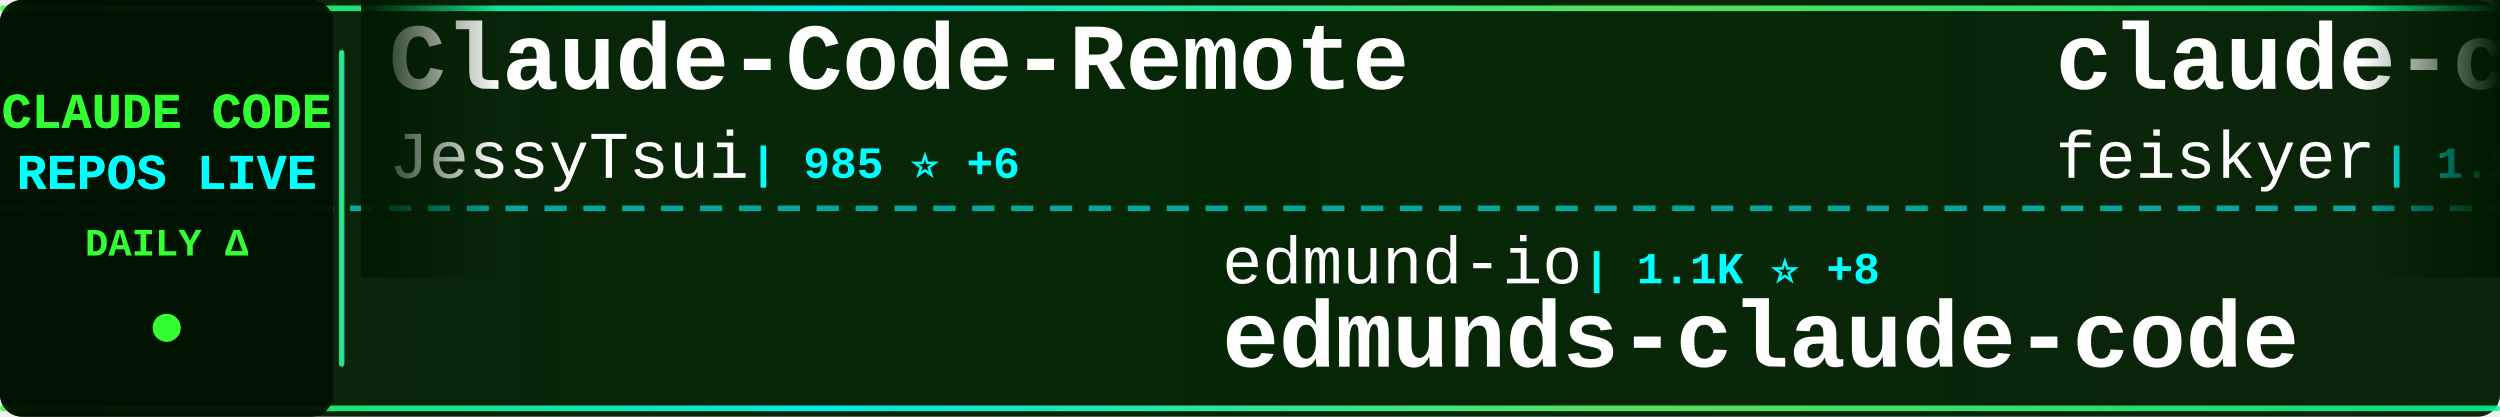
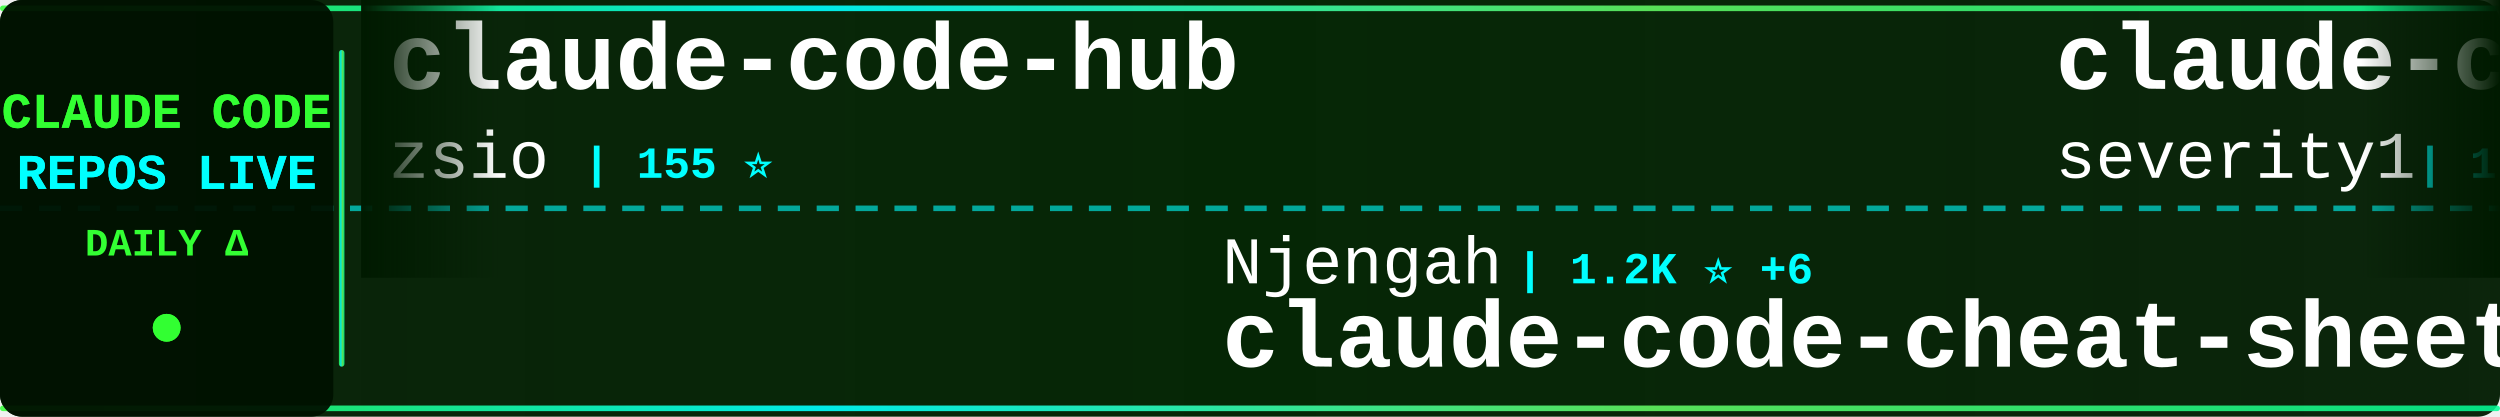
<svg xmlns="http://www.w3.org/2000/svg" width="900" height="150">
  <defs>
    <linearGradient id="tickerBg" x1="0%" y1="0%" x2="100%" y2="0%">
      <stop offset="0%" style="stop-color:#001a00;stop-opacity:0.95" />
      <stop offset="50%" style="stop-color:#002200;stop-opacity:0.98" />
      <stop offset="100%" style="stop-color:#001a00;stop-opacity:0.95" />
    </linearGradient>
    <linearGradient id="borderGrad" x1="0%" y1="0%" x2="100%" y2="0%">
      <stop offset="0%" style="stop-color:#33ff33;stop-opacity:0.85">
        <animate attributeName="stop-opacity" values="0.85;1;0.85" dur="2s" repeatCount="indefinite" />
      </stop>
      <stop offset="33%" style="stop-color:#00ffff;stop-opacity:0.9">
        <animate attributeName="stop-opacity" values="0.9;1;0.9" dur="2.2s" repeatCount="indefinite" />
      </stop>
      <stop offset="66%" style="stop-color:#66ff66;stop-opacity:0.85">
        <animate attributeName="stop-opacity" values="0.85;1;0.85" dur="1.8s" repeatCount="indefinite" />
      </stop>
      <stop offset="100%" style="stop-color:#00ff99;stop-opacity:0.85">
        <animate attributeName="stop-opacity" values="0.85;1;0.85" dur="2s" repeatCount="indefinite" />
      </stop>
    </linearGradient>
    <filter id="textGlow">
      <feGaussianBlur stdDeviation="0.1" result="coloredBlur" />
      <feMerge>
        <feMergeNode in="coloredBlur" />
        <feMergeNode in="SourceGraphic" />
      </feMerge>
    </filter>
    <filter id="metricGlow">
      <feGaussianBlur stdDeviation="0.2" result="coloredBlur" />
      <feMerge>
        <feMergeNode in="coloredBlur" />
        <feMergeNode in="SourceGraphic" />
      </feMerge>
    </filter>
    <linearGradient id="leftFade" x1="0%" y1="0%" x2="100%" y2="0%">
      <stop offset="0%" style="stop-color:#001a00;stop-opacity:1" />
      <stop offset="100%" style="stop-color:#001a00;stop-opacity:0" />
    </linearGradient>
    <linearGradient id="rightFade" x1="0%" y1="0%" x2="100%" y2="0%">
      <stop offset="0%" style="stop-color:#001a00;stop-opacity:0" />
      <stop offset="100%" style="stop-color:#001a00;stop-opacity:1" />
    </linearGradient>
  </defs>
  <rect width="900" height="150" fill="url(#tickerBg)" rx="8" />
  <rect x="0" y="2" width="900" height="2" fill="url(#borderGrad)" rx="1" />
  <rect x="0" y="146" width="900" height="2" fill="url(#borderGrad)" rx="1" />
  <line x1="0" y1="75" x2="900" y2="75" stroke="#00ffff" stroke-width="2" stroke-dasharray="8 6" opacity="0.6" />
  <rect x="0" y="0" width="120" height="150" fill="#001100" opacity="0.95" rx="8" />
  <text x="60" y="46" font-family="'Courier New', monospace" font-size="18" font-weight="bold" fill="#33ff33" text-anchor="middle" filter="url(#textGlow)">
    CLAUDE CODE
  </text>
  <text x="60" y="68" font-family="'Courier New', monospace" font-size="18" font-weight="bold" fill="#00ffff" text-anchor="middle" filter="url(#textGlow)">
    REPOS LIVE
  </text>
  <text x="60" y="92" font-family="'Courier New', monospace" font-size="14" font-weight="bold" fill="#33ff33" text-anchor="middle">
    DAILY Δ
  </text>
  <circle cx="60" cy="118" r="5" fill="#33ff33" filter="url(#metricGlow)">
    <animate attributeName="r" values="4;6;4" dur="1.5s" repeatCount="indefinite" />
    <animate attributeName="opacity" values="0.6;1;0.6" dur="1.5s" repeatCount="indefinite" />
  </circle>
  <rect x="122" y="18" width="2" height="114" fill="url(#borderGrad)" rx="1" />
  <clipPath id="tickerClip">
    <rect x="130" y="0" width="770" height="150" />
  </clipPath>
  <g clip-path="url(#tickerClip)">
    <g id="tickerItems">
      <animateTransform attributeName="transform" attributeType="XML" type="translate" from="0 0" to="-3000 0" dur="54s" repeatCount="indefinite" />
      <g transform="translate(0, 0)">
-         <text x="140" y="32" font-family="'Courier New', monospace" font-size="34" font-weight="bold" fill="#ffffff">Claude-Code-Remote</text>
-         <text x="140" y="64" font-family="'Courier New', monospace" font-size="24" font-weight="normal" fill="#ffffff" opacity="1.0">JessyTsui</text>
-         <text x="270" y="64" font-family="'Courier New', monospace" font-size="16" font-weight="bold" fill="#00ffff"> | 985 ⭐ +6</text>
+         <text x="140" y="32" font-family="'Courier New', monospace" font-size="34" font-weight="bold" fill="#ffffff">claude-code-hub</text>
+         <text x="140" y="64" font-family="'Courier New', monospace" font-size="24" font-weight="normal" fill="#ffffff" opacity="1.0">zsio</text>
+         <text x="210" y="64" font-family="'Courier New', monospace" font-size="16" font-weight="bold" fill="#00ffff"> | 155 ⭐</text>
      </g>
      <g transform="translate(300, 0)">
-         <text x="140" y="102" font-family="'Courier New', monospace" font-size="24" font-weight="normal" fill="#ffffff" opacity="1.0">edmund-io</text>
-         <text x="270" y="102" font-family="'Courier New', monospace" font-size="16" font-weight="bold" fill="#00ffff"> | 1.1K ⭐ +8</text>
-         <text x="140" y="132" font-family="'Courier New', monospace" font-size="34" font-weight="bold" fill="#ffffff">edmunds-claude-code</text>
+         <text x="140" y="102" font-family="'Courier New', monospace" font-size="24" font-weight="normal" fill="#ffffff" opacity="1.0">Njengah</text>
+         <text x="246" y="102" font-family="'Courier New', monospace" font-size="16" font-weight="bold" fill="#00ffff"> | 1.2K ⭐ +6</text>
+         <text x="140" y="132" font-family="'Courier New', monospace" font-size="34" font-weight="bold" fill="#ffffff">claude-code-cheat-sheet</text>
      </g>
      <g transform="translate(600, 0)">
-         <text x="140" y="32" font-family="'Courier New', monospace" font-size="34" font-weight="bold" fill="#ffffff">claude-code-settings</text>
-         <text x="140" y="64" font-family="'Courier New', monospace" font-size="24" font-weight="normal" fill="#ffffff" opacity="1.0">feiskyer</text>
-         <text x="258" y="64" font-family="'Courier New', monospace" font-size="16" font-weight="bold" fill="#00ffff"> | 1.2K ⭐ +5</text>
+         <text x="140" y="32" font-family="'Courier New', monospace" font-size="34" font-weight="bold" fill="#ffffff">claude-code-prompt-impro...</text>
+         <text x="140" y="64" font-family="'Courier New', monospace" font-size="24" font-weight="normal" fill="#ffffff" opacity="1.0">severity1</text>
+         <text x="270" y="64" font-family="'Courier New', monospace" font-size="16" font-weight="bold" fill="#00ffff"> | 1.1K ⭐ +5</text>
      </g>
      <g transform="translate(900, 0)">
-         <text x="140" y="102" font-family="'Courier New', monospace" font-size="24" font-weight="normal" fill="#ffffff" opacity="1.0">anomalyco</text>
-         <text x="270" y="102" font-family="'Courier New', monospace" font-size="16" font-weight="bold" fill="#00ffff"> | 91.9K ⭐ +1.0K</text>
-         <text x="140" y="132" font-family="'Courier New', monospace" font-size="34" font-weight="bold" fill="#ffffff">opencode</text>
+         <text x="140" y="102" font-family="'Courier New', monospace" font-size="24" font-weight="normal" fill="#ffffff" opacity="1.0">disler</text>
+         <text x="234" y="102" font-family="'Courier New', monospace" font-size="16" font-weight="bold" fill="#00ffff"> | 2.1K ⭐ +5</text>
+         <text x="140" y="132" font-family="'Courier New', monospace" font-size="34" font-weight="bold" fill="#ffffff">claude-code-hooks-master...</text>
      </g>
      <g transform="translate(1200, 0)">
-         <text x="140" y="32" font-family="'Courier New', monospace" font-size="34" font-weight="bold" fill="#ffffff">claude-code-config</text>
-         <text x="140" y="64" font-family="'Courier New', monospace" font-size="24" font-weight="normal" fill="#ffffff" opacity="1.0">jarrodwatts</text>
-         <text x="294" y="64" font-family="'Courier New', monospace" font-size="16" font-weight="bold" fill="#00ffff"> | 886 ⭐ +2</text>
+         <text x="140" y="32" font-family="'Courier New', monospace" font-size="34" font-weight="bold" fill="#ffffff">claude-code-proxy</text>
+         <text x="140" y="64" font-family="'Courier New', monospace" font-size="24" font-weight="normal" fill="#ffffff" opacity="1.0">1rgs</text>
+         <text x="210" y="64" font-family="'Courier New', monospace" font-size="16" font-weight="bold" fill="#00ffff"> | 2.9K ⭐ +6</text>
      </g>
      <g transform="translate(1500, 0)">
-         <text x="140" y="102" font-family="'Courier New', monospace" font-size="24" font-weight="normal" fill="#ffffff" opacity="1.0">anthropics</text>
-         <text x="282" y="102" font-family="'Courier New', monospace" font-size="16" font-weight="bold" fill="#00ffff"> | 4.4K ⭐ +19</text>
-         <text x="140" y="132" font-family="'Courier New', monospace" font-size="34" font-weight="bold" fill="#ffffff">claude-agent-sdk-python</text>
+         <text x="140" y="102" font-family="'Courier New', monospace" font-size="24" font-weight="normal" fill="#ffffff" opacity="1.0">zhukunpenglinyutong</text>
+         <text x="390" y="102" font-family="'Courier New', monospace" font-size="16" font-weight="bold" fill="#00ffff"> | 962 ⭐ +11</text>
+         <text x="140" y="132" font-family="'Courier New', monospace" font-size="34" font-weight="bold" fill="#ffffff">idea-claude-code-gui</text>
      </g>
      <g transform="translate(1800, 0)">
-         <text x="140" y="32" font-family="'Courier New', monospace" font-size="34" font-weight="bold" fill="#ffffff">claude-code-router</text>
-         <text x="140" y="64" font-family="'Courier New', monospace" font-size="24" font-weight="normal" fill="#ffffff" opacity="1.0">musistudio</text>
-         <text x="282" y="64" font-family="'Courier New', monospace" font-size="16" font-weight="bold" fill="#00ffff"> | 26.8K ⭐ +89</text>
+         <text x="140" y="32" font-family="'Courier New', monospace" font-size="34" font-weight="bold" fill="#ffffff">cc</text>
+         <text x="140" y="64" font-family="'Courier New', monospace" font-size="24" font-weight="normal" fill="#ffffff" opacity="1.0">kn1026</text>
+         <text x="234" y="64" font-family="'Courier New', monospace" font-size="16" font-weight="bold" fill="#00ffff"> | 703 ⭐</text>
      </g>
      <g transform="translate(2100, 0)">
-         <text x="140" y="102" font-family="'Courier New', monospace" font-size="24" font-weight="normal" fill="#ffffff" opacity="1.0">ChrisWiles</text>
-         <text x="282" y="102" font-family="'Courier New', monospace" font-size="16" font-weight="bold" fill="#00ffff"> | 5.1K ⭐ +13</text>
-         <text x="140" y="132" font-family="'Courier New', monospace" font-size="34" font-weight="bold" fill="#ffffff">claude-code-showcase</text>
+         <text x="140" y="102" font-family="'Courier New', monospace" font-size="24" font-weight="normal" fill="#ffffff" opacity="1.0">frankbria</text>
+         <text x="270" y="102" font-family="'Courier New', monospace" font-size="16" font-weight="bold" fill="#00ffff"> | 5.9K ⭐ +64</text>
+         <text x="140" y="132" font-family="'Courier New', monospace" font-size="34" font-weight="bold" fill="#ffffff">ralph-claude-code</text>
      </g>
      <g transform="translate(2400, 0)">
-         <text x="140" y="32" font-family="'Courier New', monospace" font-size="34" font-weight="bold" fill="#ffffff">claude-code-base-action</text>
-         <text x="140" y="64" font-family="'Courier New', monospace" font-size="24" font-weight="normal" fill="#ffffff" opacity="1.0">anthropics</text>
-         <text x="282" y="64" font-family="'Courier New', monospace" font-size="16" font-weight="bold" fill="#00ffff"> | 563 ⭐</text>
+         <text x="140" y="32" font-family="'Courier New', monospace" font-size="34" font-weight="bold" fill="#ffffff">edmunds-claude-code</text>
+         <text x="140" y="64" font-family="'Courier New', monospace" font-size="24" font-weight="normal" fill="#ffffff" opacity="1.0">edmund-io</text>
+         <text x="270" y="64" font-family="'Courier New', monospace" font-size="16" font-weight="bold" fill="#00ffff"> | 1.1K ⭐ +7</text>
      </g>
      <g transform="translate(2700, 0)">
-         <text x="140" y="102" font-family="'Courier New', monospace" font-size="24" font-weight="normal" fill="#ffffff" opacity="1.0">timothywarner-org</text>
-         <text x="366" y="102" font-family="'Courier New', monospace" font-size="16" font-weight="bold" fill="#00ffff"> | 194 ⭐ +1</text>
-         <text x="140" y="132" font-family="'Courier New', monospace" font-size="34" font-weight="bold" fill="#ffffff">claude-code</text>
+         <text x="140" y="102" font-family="'Courier New', monospace" font-size="24" font-weight="normal" fill="#ffffff" opacity="1.0">lyconear</text>
+         <text x="258" y="102" font-family="'Courier New', monospace" font-size="16" font-weight="bold" fill="#00ffff"> | 4 ⭐</text>
+         <text x="140" y="132" font-family="'Courier New', monospace" font-size="34" font-weight="bold" fill="#ffffff">Claude-Code</text>
      </g>
      <g transform="translate(3000, 0)">
-         <text x="140" y="32" font-family="'Courier New', monospace" font-size="34" font-weight="bold" fill="#ffffff">Claude-Code-Remote</text>
-         <text x="140" y="64" font-family="'Courier New', monospace" font-size="24" font-weight="normal" fill="#ffffff" opacity="1.0">JessyTsui</text>
-         <text x="270" y="64" font-family="'Courier New', monospace" font-size="16" font-weight="bold" fill="#00ffff"> | 985 ⭐ +6</text>
+         <text x="140" y="32" font-family="'Courier New', monospace" font-size="34" font-weight="bold" fill="#ffffff">claude-code-hub</text>
+         <text x="140" y="64" font-family="'Courier New', monospace" font-size="24" font-weight="normal" fill="#ffffff" opacity="1.0">zsio</text>
+         <text x="210" y="64" font-family="'Courier New', monospace" font-size="16" font-weight="bold" fill="#00ffff"> | 155 ⭐</text>
      </g>
      <g transform="translate(3300, 0)">
-         <text x="140" y="102" font-family="'Courier New', monospace" font-size="24" font-weight="normal" fill="#ffffff" opacity="1.0">edmund-io</text>
-         <text x="270" y="102" font-family="'Courier New', monospace" font-size="16" font-weight="bold" fill="#00ffff"> | 1.1K ⭐ +8</text>
-         <text x="140" y="132" font-family="'Courier New', monospace" font-size="34" font-weight="bold" fill="#ffffff">edmunds-claude-code</text>
+         <text x="140" y="102" font-family="'Courier New', monospace" font-size="24" font-weight="normal" fill="#ffffff" opacity="1.0">Njengah</text>
+         <text x="246" y="102" font-family="'Courier New', monospace" font-size="16" font-weight="bold" fill="#00ffff"> | 1.2K ⭐ +6</text>
+         <text x="140" y="132" font-family="'Courier New', monospace" font-size="34" font-weight="bold" fill="#ffffff">claude-code-cheat-sheet</text>
      </g>
      <g transform="translate(3600, 0)">
-         <text x="140" y="32" font-family="'Courier New', monospace" font-size="34" font-weight="bold" fill="#ffffff">claude-code-settings</text>
-         <text x="140" y="64" font-family="'Courier New', monospace" font-size="24" font-weight="normal" fill="#ffffff" opacity="1.0">feiskyer</text>
-         <text x="258" y="64" font-family="'Courier New', monospace" font-size="16" font-weight="bold" fill="#00ffff"> | 1.2K ⭐ +5</text>
+         <text x="140" y="32" font-family="'Courier New', monospace" font-size="34" font-weight="bold" fill="#ffffff">claude-code-prompt-impro...</text>
+         <text x="140" y="64" font-family="'Courier New', monospace" font-size="24" font-weight="normal" fill="#ffffff" opacity="1.0">severity1</text>
+         <text x="270" y="64" font-family="'Courier New', monospace" font-size="16" font-weight="bold" fill="#00ffff"> | 1.1K ⭐ +5</text>
      </g>
      <g transform="translate(3900, 0)">
-         <text x="140" y="102" font-family="'Courier New', monospace" font-size="24" font-weight="normal" fill="#ffffff" opacity="1.0">anomalyco</text>
-         <text x="270" y="102" font-family="'Courier New', monospace" font-size="16" font-weight="bold" fill="#00ffff"> | 91.9K ⭐ +1.0K</text>
-         <text x="140" y="132" font-family="'Courier New', monospace" font-size="34" font-weight="bold" fill="#ffffff">opencode</text>
+         <text x="140" y="102" font-family="'Courier New', monospace" font-size="24" font-weight="normal" fill="#ffffff" opacity="1.0">disler</text>
+         <text x="234" y="102" font-family="'Courier New', monospace" font-size="16" font-weight="bold" fill="#00ffff"> | 2.1K ⭐ +5</text>
+         <text x="140" y="132" font-family="'Courier New', monospace" font-size="34" font-weight="bold" fill="#ffffff">claude-code-hooks-master...</text>
      </g>
    </g>
  </g>
  <rect x="130" y="0" width="50" height="100" fill="url(#leftFade)" />
  <rect x="850" y="0" width="50" height="100" fill="url(#rightFade)" />
</svg>
